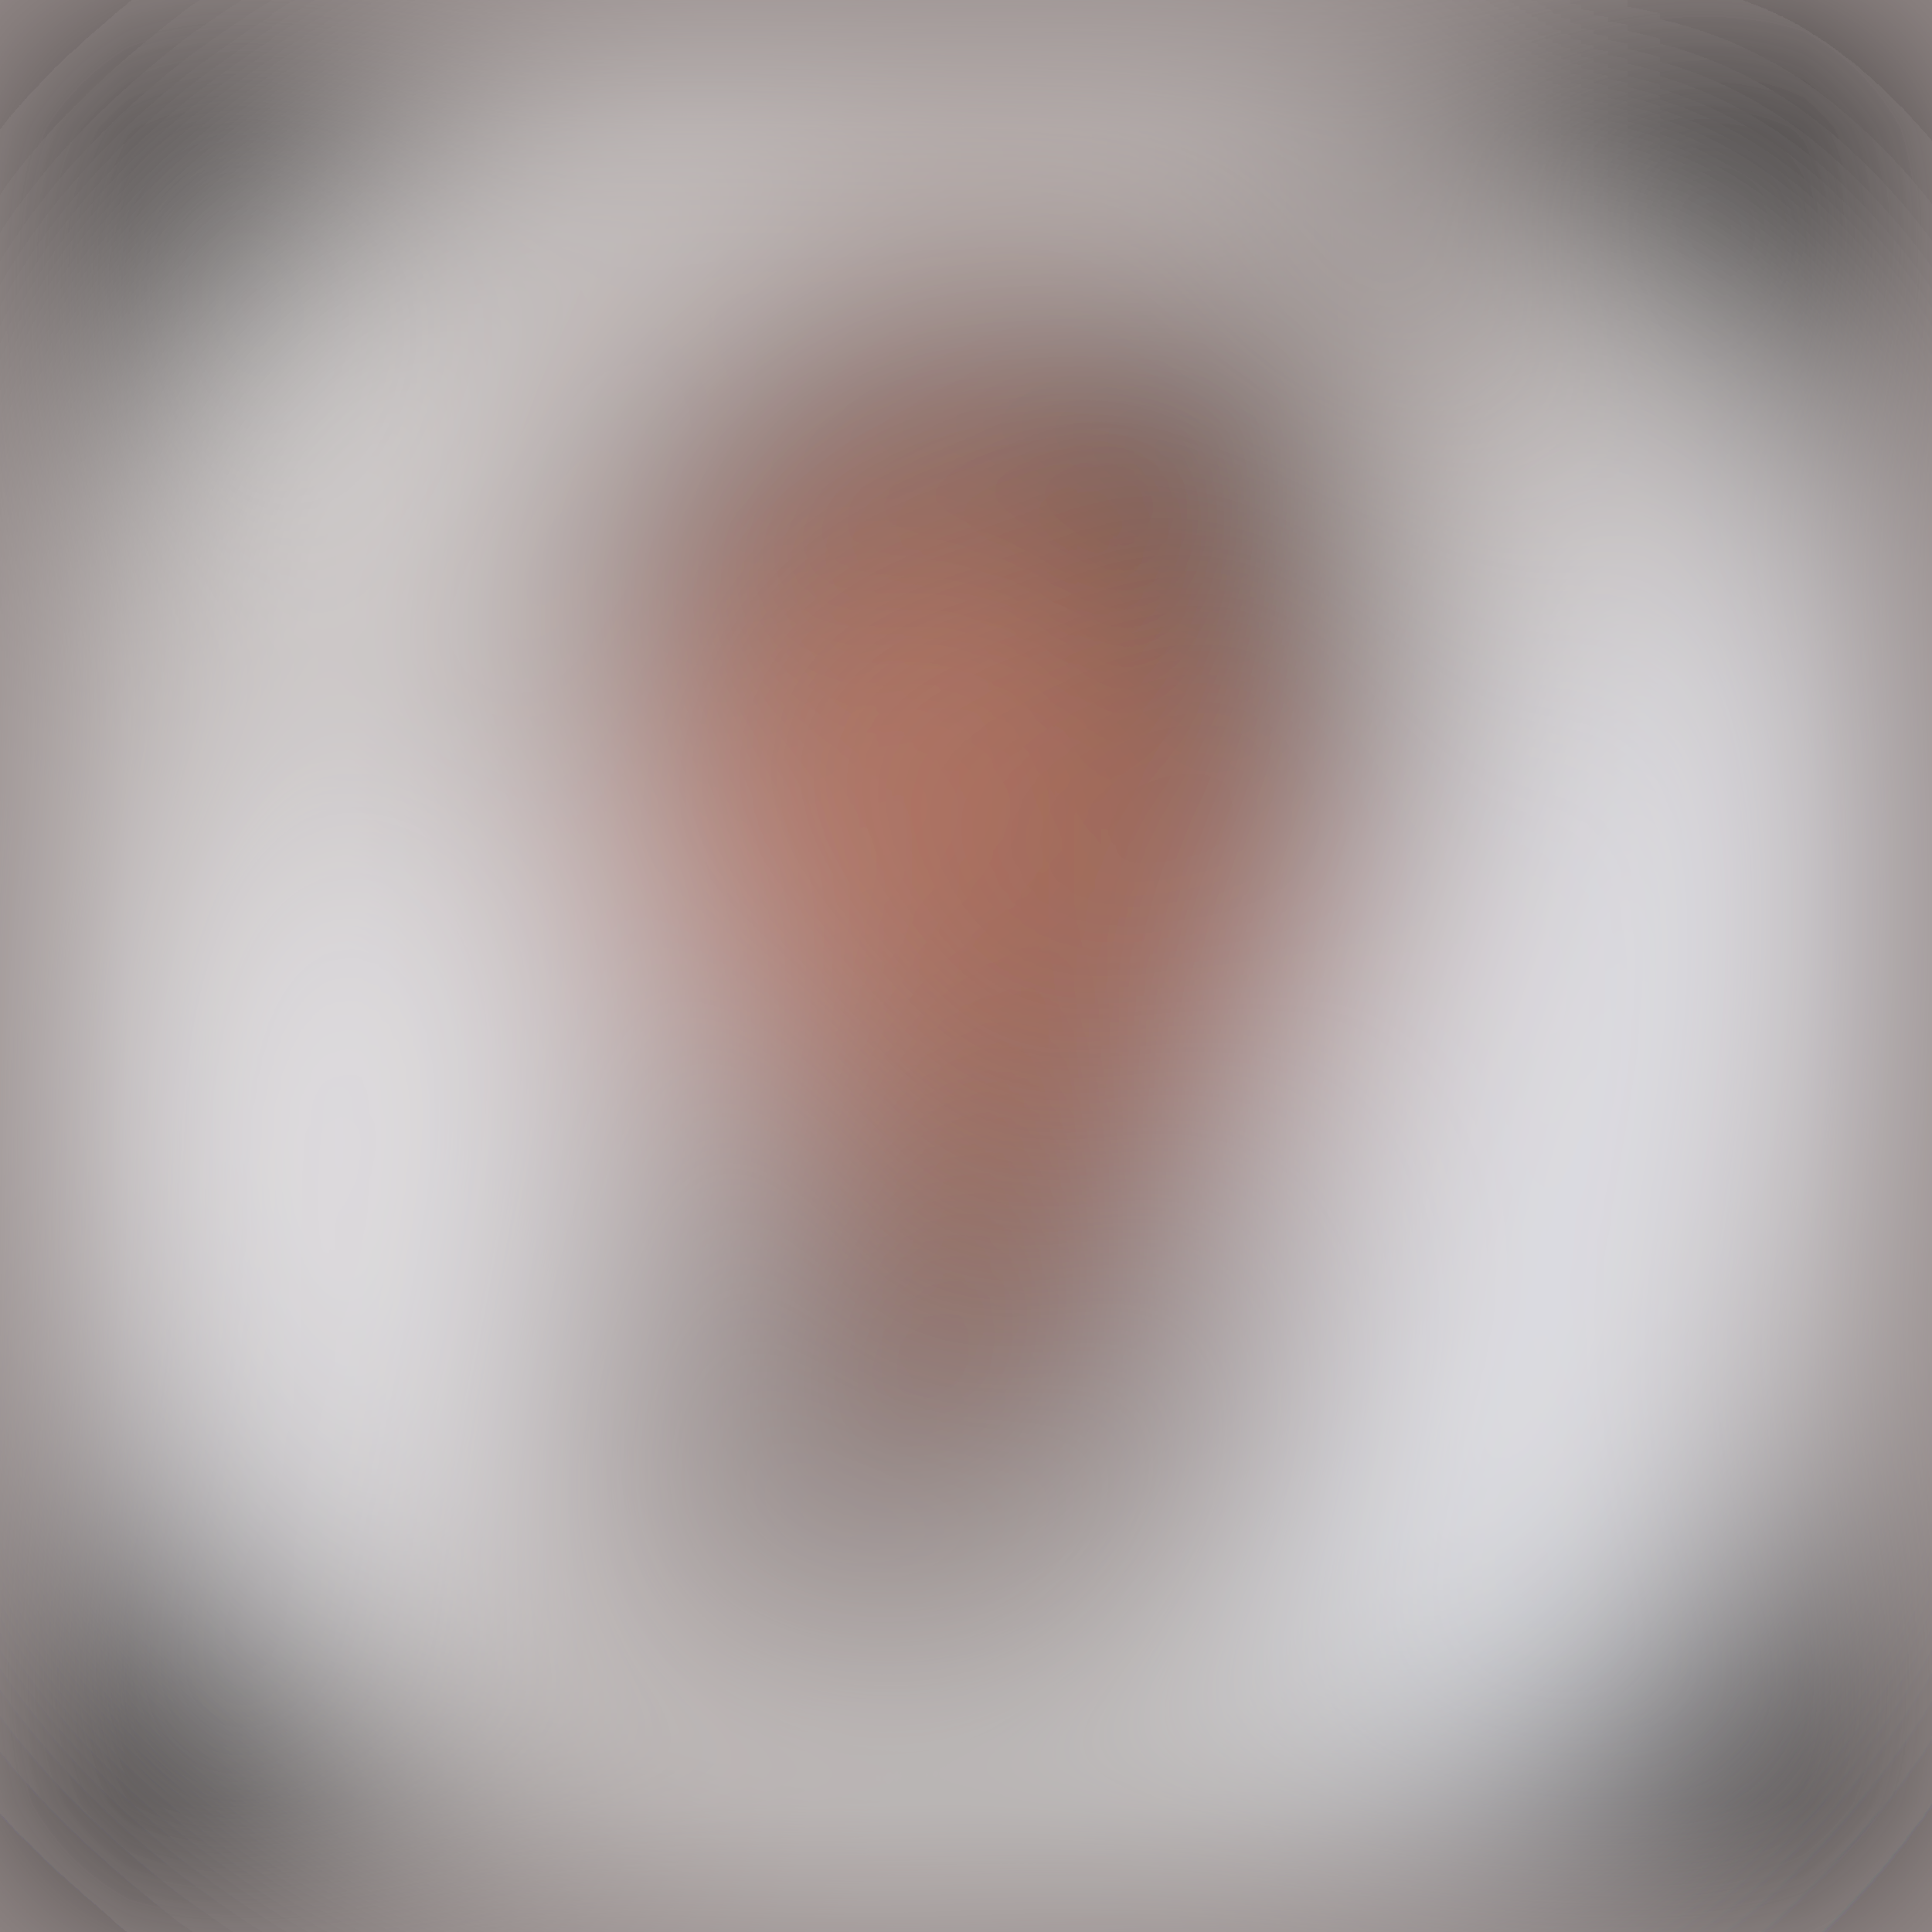
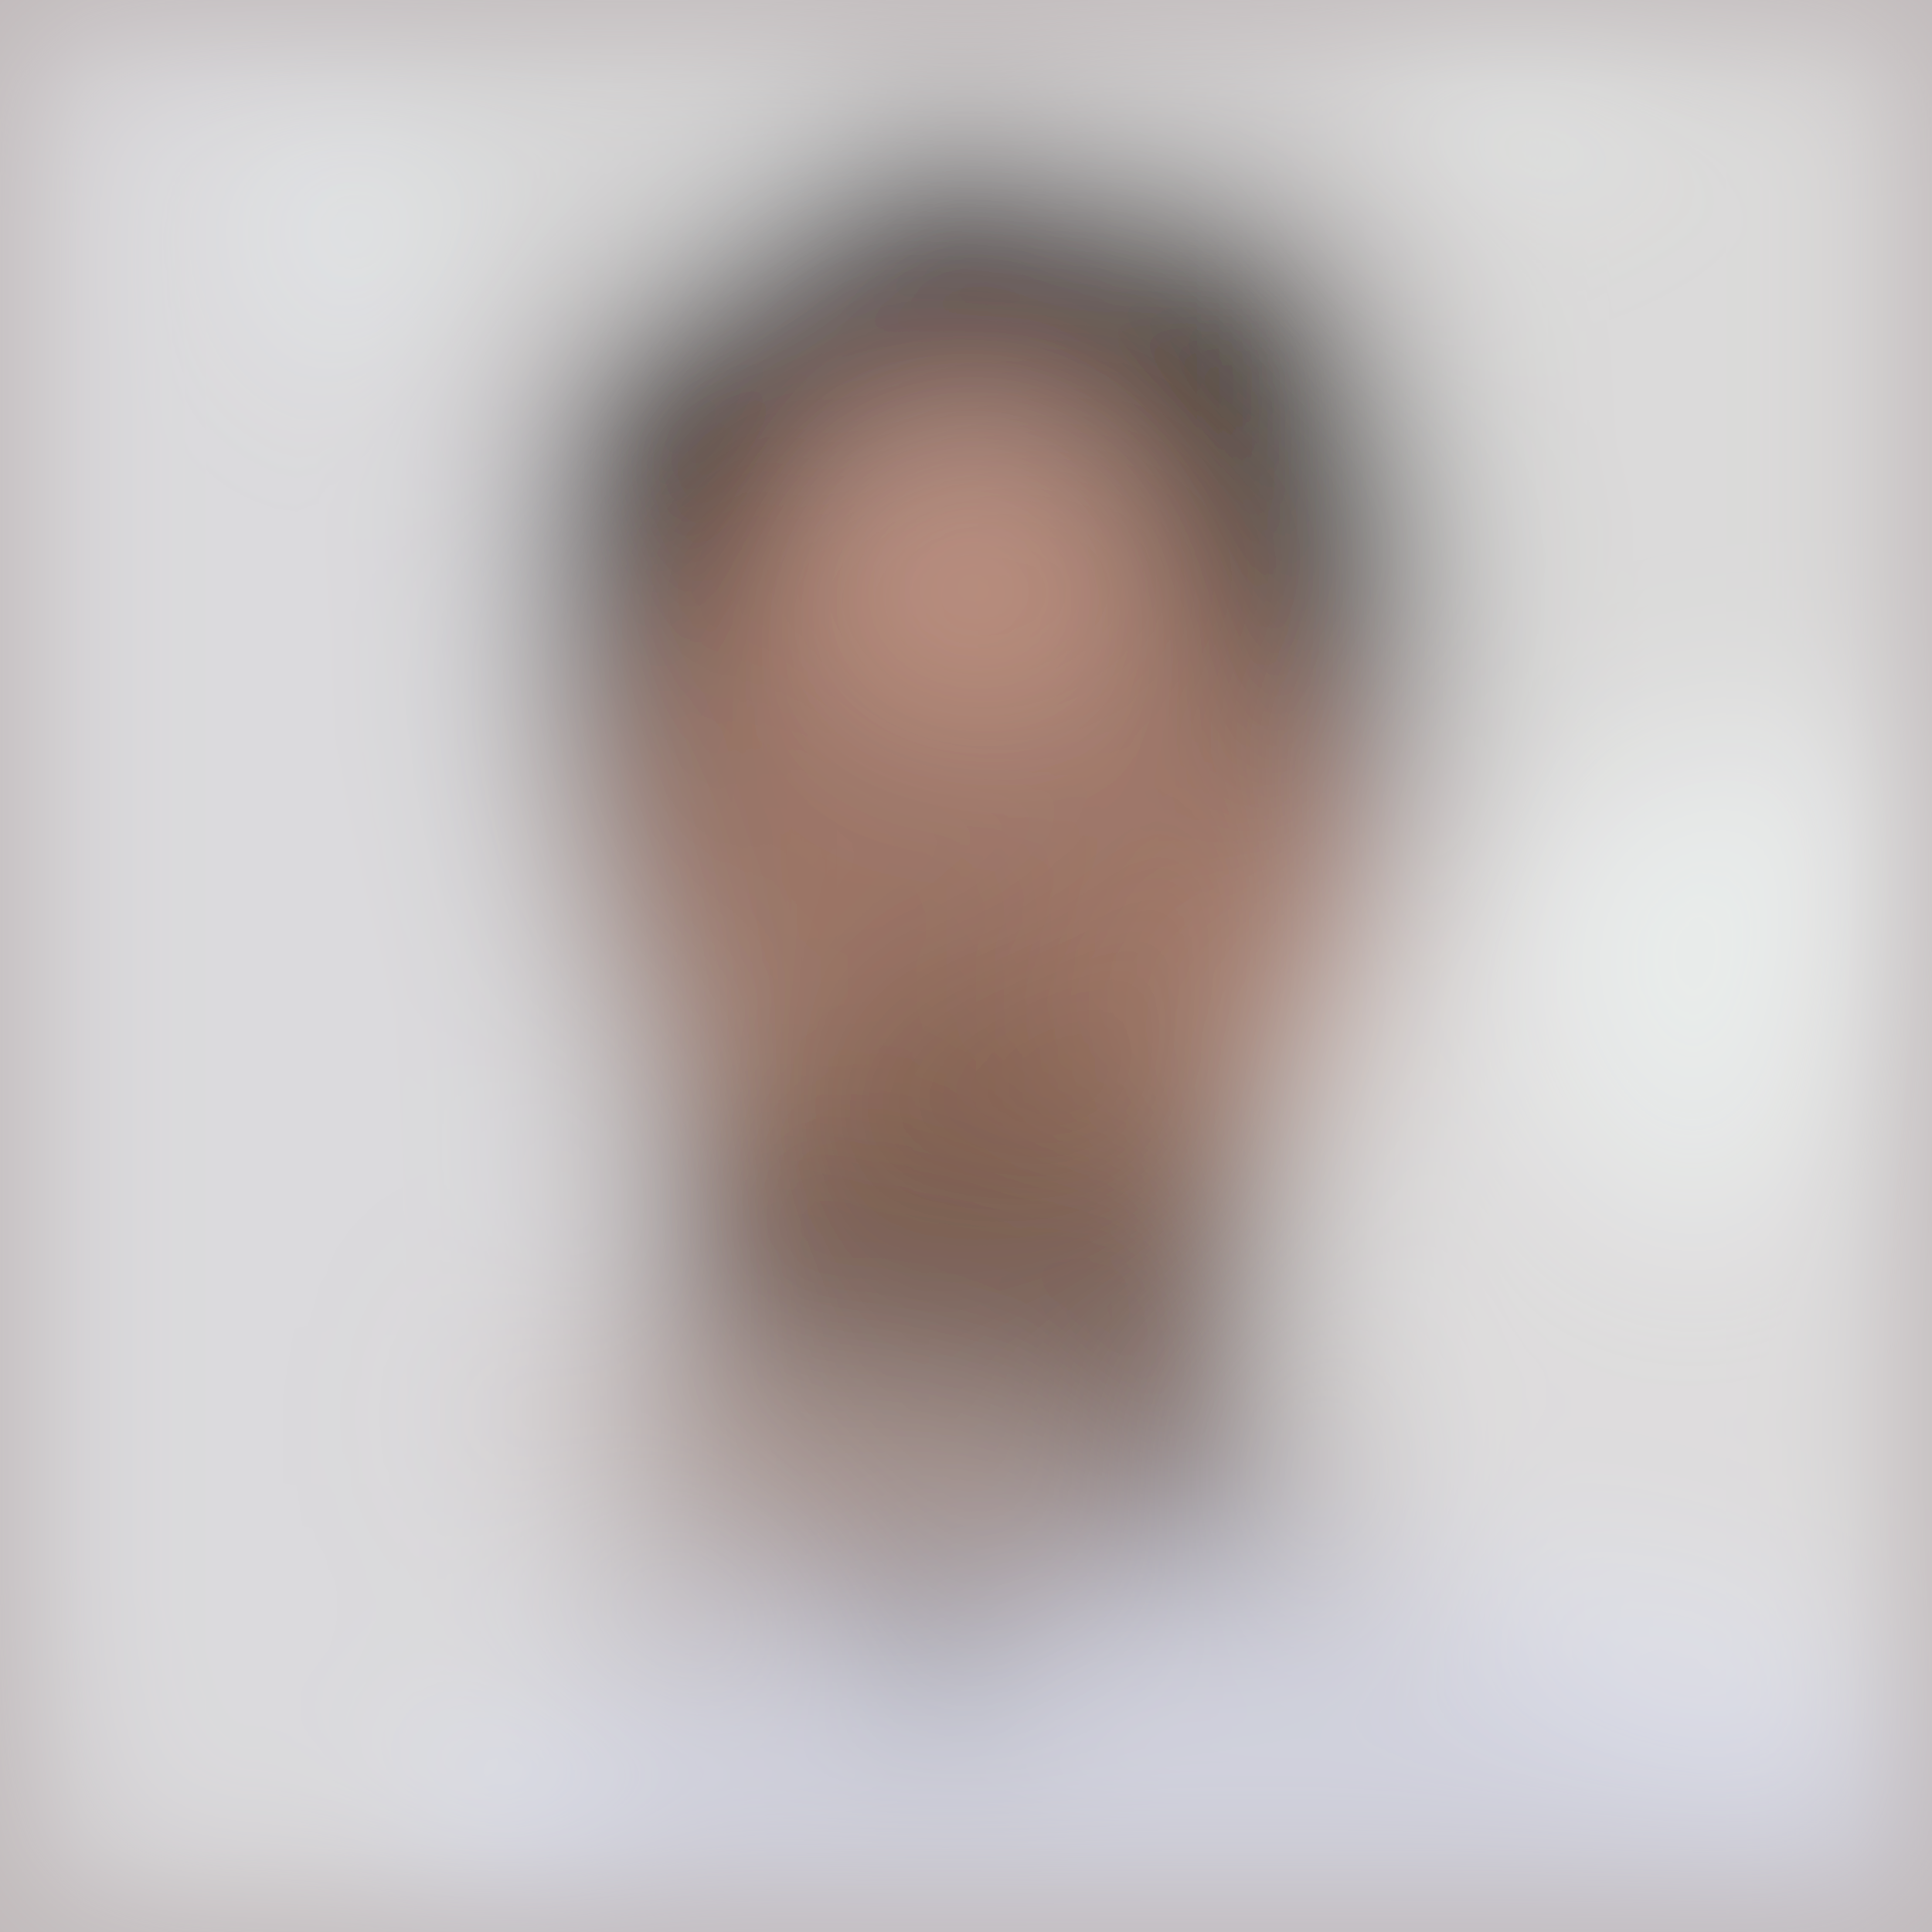
- <svg xmlns="http://www.w3.org/2000/svg" viewBox="0 0 171 171">
+ <svg xmlns="http://www.w3.org/2000/svg" viewBox="0 0 342 342">
  <filter id="b">
    <feGaussianBlur stdDeviation="12" />
  </filter>
-   <path fill="#968c8b" d="M0 0h171v171H0z" />
-   <g filter="url(#b)" transform="translate(.5 .5)" fill-opacity=".5">
-     <ellipse fill="#fff" cx="139" cy="83" rx="27" ry="62" />
-     <ellipse rx="1" ry="1" transform="matrix(13.60088 -13.3634 119.1449 121.2621 158.8 13.8)" />
-     <ellipse rx="1" ry="1" transform="matrix(-59.96898 58.90267 -11.61795 -11.82827 15.1 14.2)" />
-     <path d="M203.8 144l-55.9 55.8-29.7-29.7 55.9-55.9z" />
-     <ellipse cy="170" rx="38" ry="38" />
-     <ellipse fill="#fff" cx="27" cy="85" rx="24" ry="58" />
-     <ellipse fill="#682912" cx="87" cy="53" rx="37" ry="37" />
-     <path fill="#fbffff" d="M76.4 183.9L63.2 158l70.4-35.9 13.2 25.9z" />
-     <ellipse rx="1" ry="1" transform="matrix(22.24754 38.07075 -16.51958 9.6536 0 143)" />
-     <path fill="#fff" d="M51 3h68v19H51z" />
-     <ellipse rx="1" ry="1" transform="rotate(-58.2 15 -2.4) scale(60.83597 20.92977)" />
-     <ellipse fill="#e2937f" cx="83" cy="74" rx="29" ry="29" />
-     <ellipse fill="#fff" rx="1" ry="1" transform="rotate(-64.3 144.9 34.4) scale(11.75864 31.45914)" />
-     <ellipse rx="1" ry="1" transform="matrix(9.01273 14.29715 -56.3784 35.5402 149.6 163.7)" />
-     <ellipse cx="170" cy="7" rx="30" ry="30" />
-     <path d="M172.7 29.7l-92-39.1 8.6-20.3 92 39.1z" />
-     <ellipse rx="1" ry="1" transform="matrix(65.8438 28.21225 -3.85858 9.00543 18.6 159)" />
-     <ellipse fill="#f3f5fa" cx="32" cy="106" rx="26" ry="37" />
-     <ellipse fill="#854b3b" rx="1" ry="1" transform="matrix(-23.56274 33.15794 -14.54481 -10.33585 96.4 95.7)" />
-     <ellipse fill="#fff" rx="1" ry="1" transform="matrix(22.09506 -16.06035 8.23498 11.32929 41.5 28.7)" />
-     <ellipse fill="#f1f5fe" rx="1" ry="1" transform="matrix(17.40978 -57.17602 21.68185 6.602 137.9 103.7)" />
-     <ellipse fill="#010000" rx="1" ry="1" transform="matrix(-10.9851 -21.93674 7.77087 -3.89136 111 51)" />
+   <path fill="#c0b9ba" d="M0 0h342v342H0z" />
+   <g filter="url(#b)" transform="translate(.7 .7) scale(1.33594)" fill-opacity=".5">
+     <ellipse fill="#330500" cx="130" cy="81" rx="61" ry="61" />
+     <ellipse fill="#522c18" cx="127" cy="173" rx="42" ry="42" />
+     <ellipse fill="#fdffff" cx="239" cy="164" rx="68" ry="68" />
+     <ellipse fill="#f7fdff" rx="1" ry="1" transform="matrix(-45.3206 3.2783 -11.30618 -156.3012 34 142.7)" />
+     <ellipse fill="#f6fcfb" cx="224" cy="19" rx="39" ry="145" />
+     <ellipse fill="#c08d72" cx="127" cy="111" rx="50" ry="50" />
+     <ellipse fill="#101000" rx="1" ry="1" transform="rotate(157.4 77 45) scale(19.45608 37.09469)" />
+     <ellipse fill="#e3eaff" cx="162" cy="249" rx="106" ry="43" />
+     <ellipse rx="1" ry="1" transform="matrix(-7.55645 -6.03224 25.64284 -32.12223 98.1 50.6)" />
+     <path d="M129.6 214.6l-3.7-5-12.4-5.5 13 31.3z" />
+     <ellipse fill="#000200" cx="128" cy="35" rx="19" ry="14" />
+     <ellipse fill="#62493c" rx="1" ry="1" transform="matrix(-39.67887 5.79275 -3.84913 -26.3656 132.2 158.9)" />
+     <ellipse fill="#ddac9a" rx="1" ry="1" transform="rotate(19.2 -150.7 418) scale(23.6464 22.8838)" />
+     <ellipse fill="#f0f6f7" rx="1" ry="1" transform="rotate(143.1 46 15.3) scale(66.51521 27.84524)" />
+     <path fill="#d3c5c2" d="M149.1 188.4l-3.3 20.7-85-13.5 3.4-20.7z" />
+     <ellipse fill="#6b5446" rx="1" ry="1" transform="matrix(6.53256 -1.93503 11.7385 39.62853 83.6 126.1)" />
+     <ellipse fill="#001" cx="156" cy="202" rx="16" ry="5" />
+     <ellipse fill="#a47b66" rx="1" ry="1" transform="matrix(-17.54336 -10.16953 14.25072 -24.58378 160.5 132.1)" />
+     <ellipse fill="#f0f4f5" cx="172" rx="49" ry="24" />
+     <path fill="#000219" d="M91 211l-10-15 3-11z" />
+     <path fill="#0a0e04" d="M74 63h12v36H74z" />
+     <ellipse fill="#141205" rx="1" ry="1" transform="rotate(-83.5 78.8 -18.6) scale(19.86655 11.69541)" />
  </g>
</svg>
